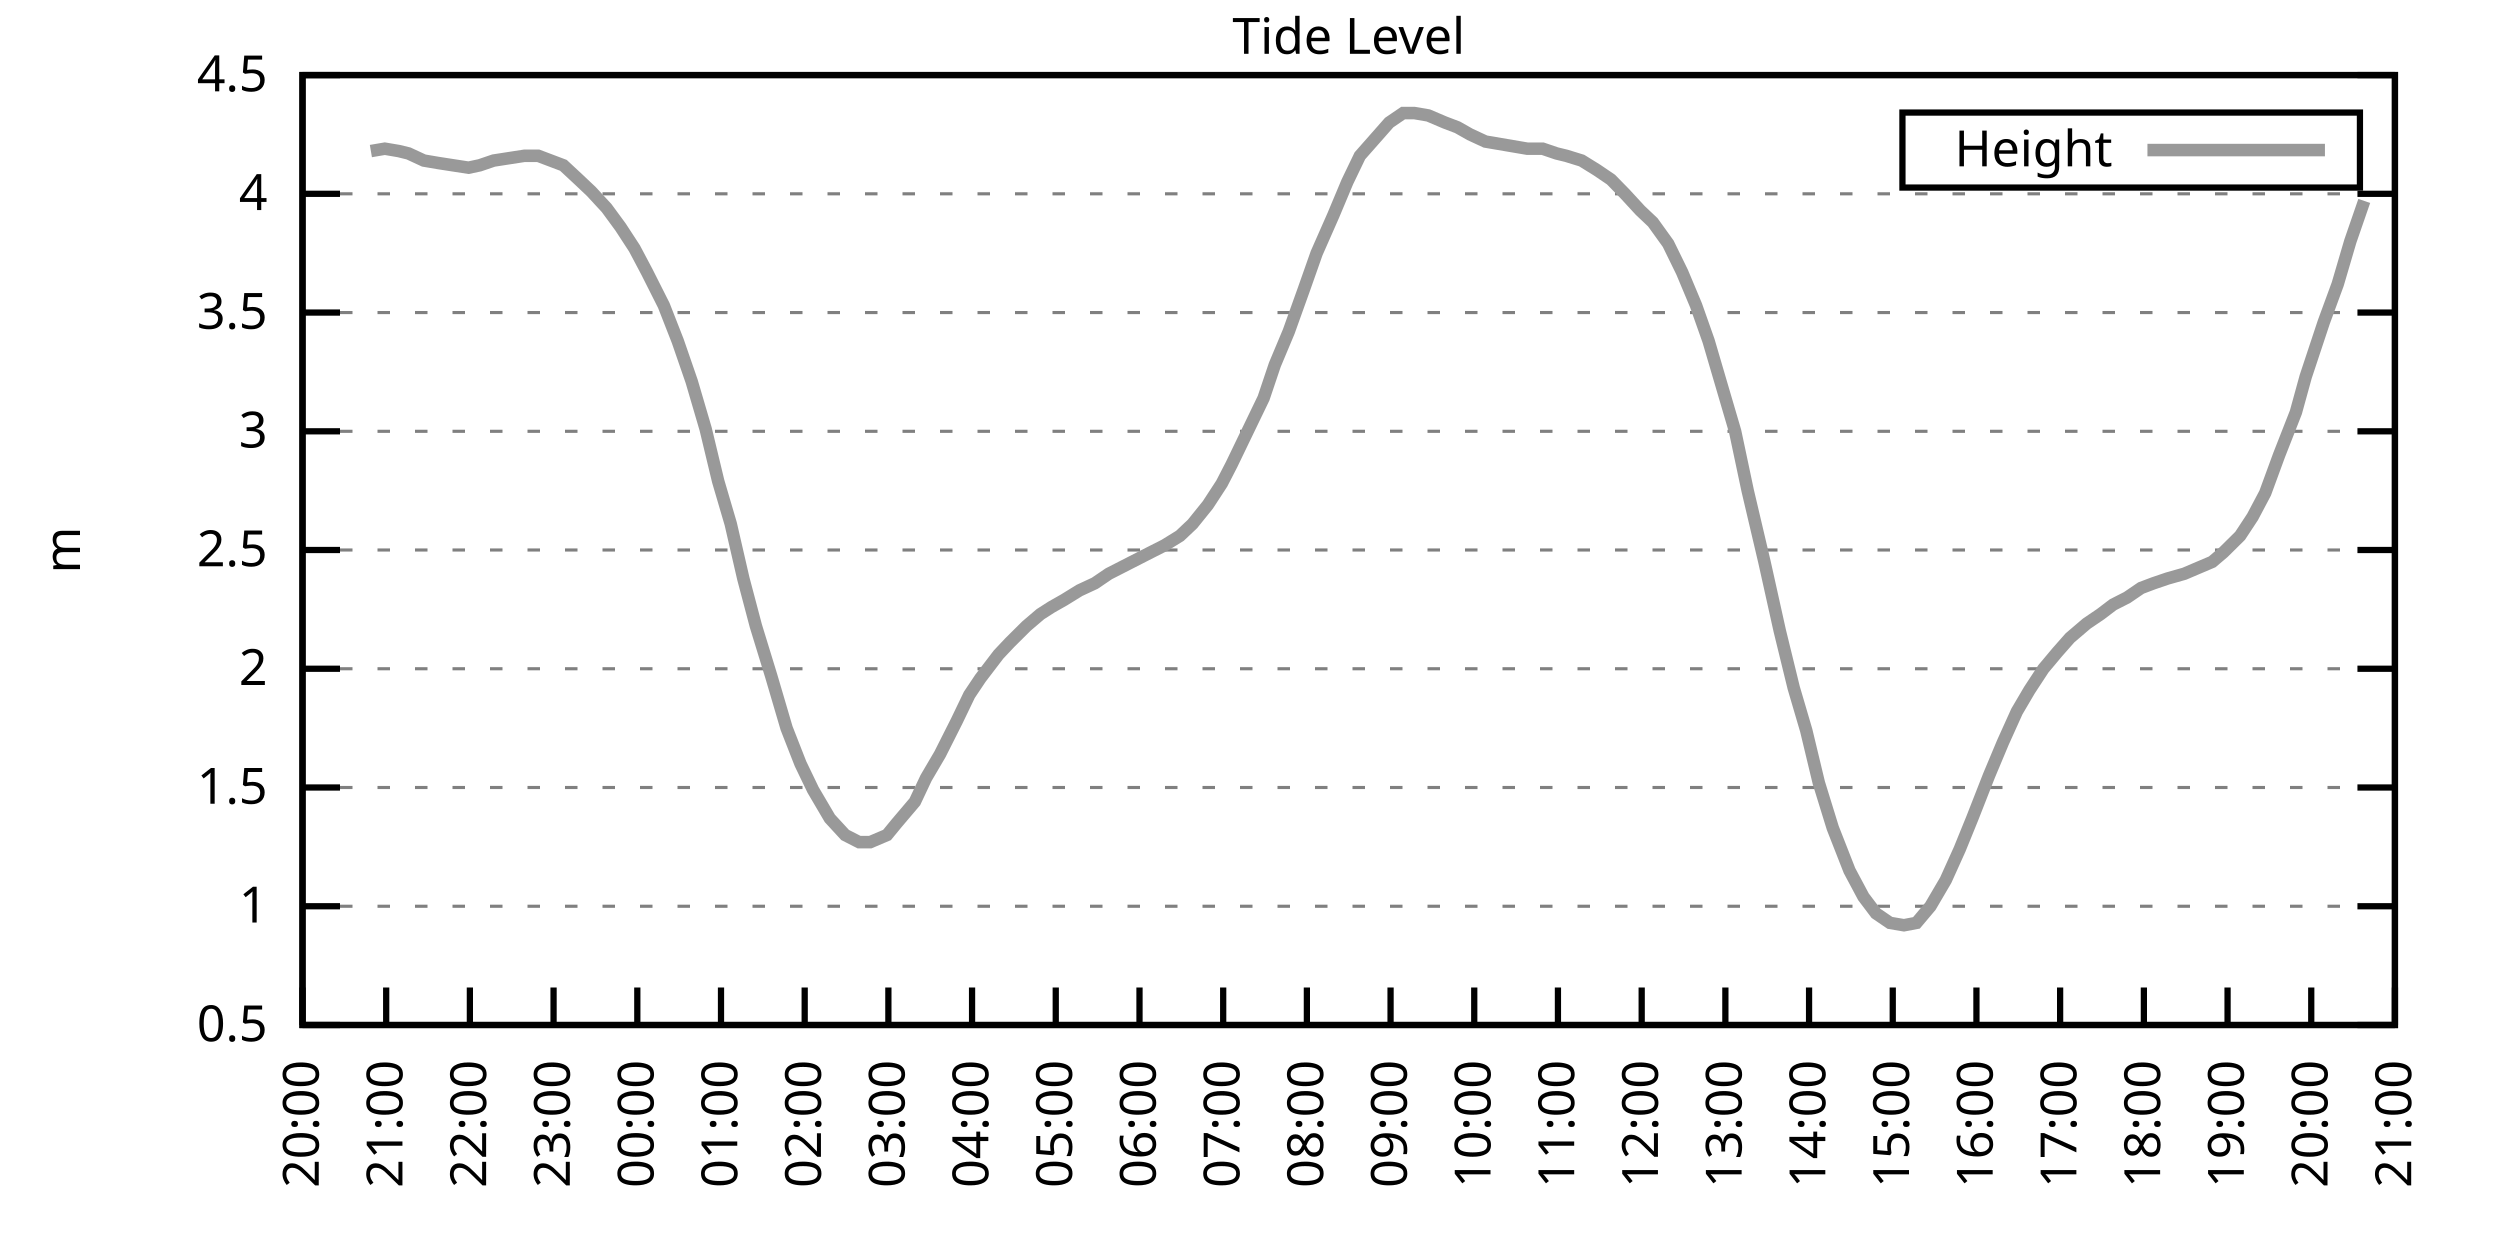
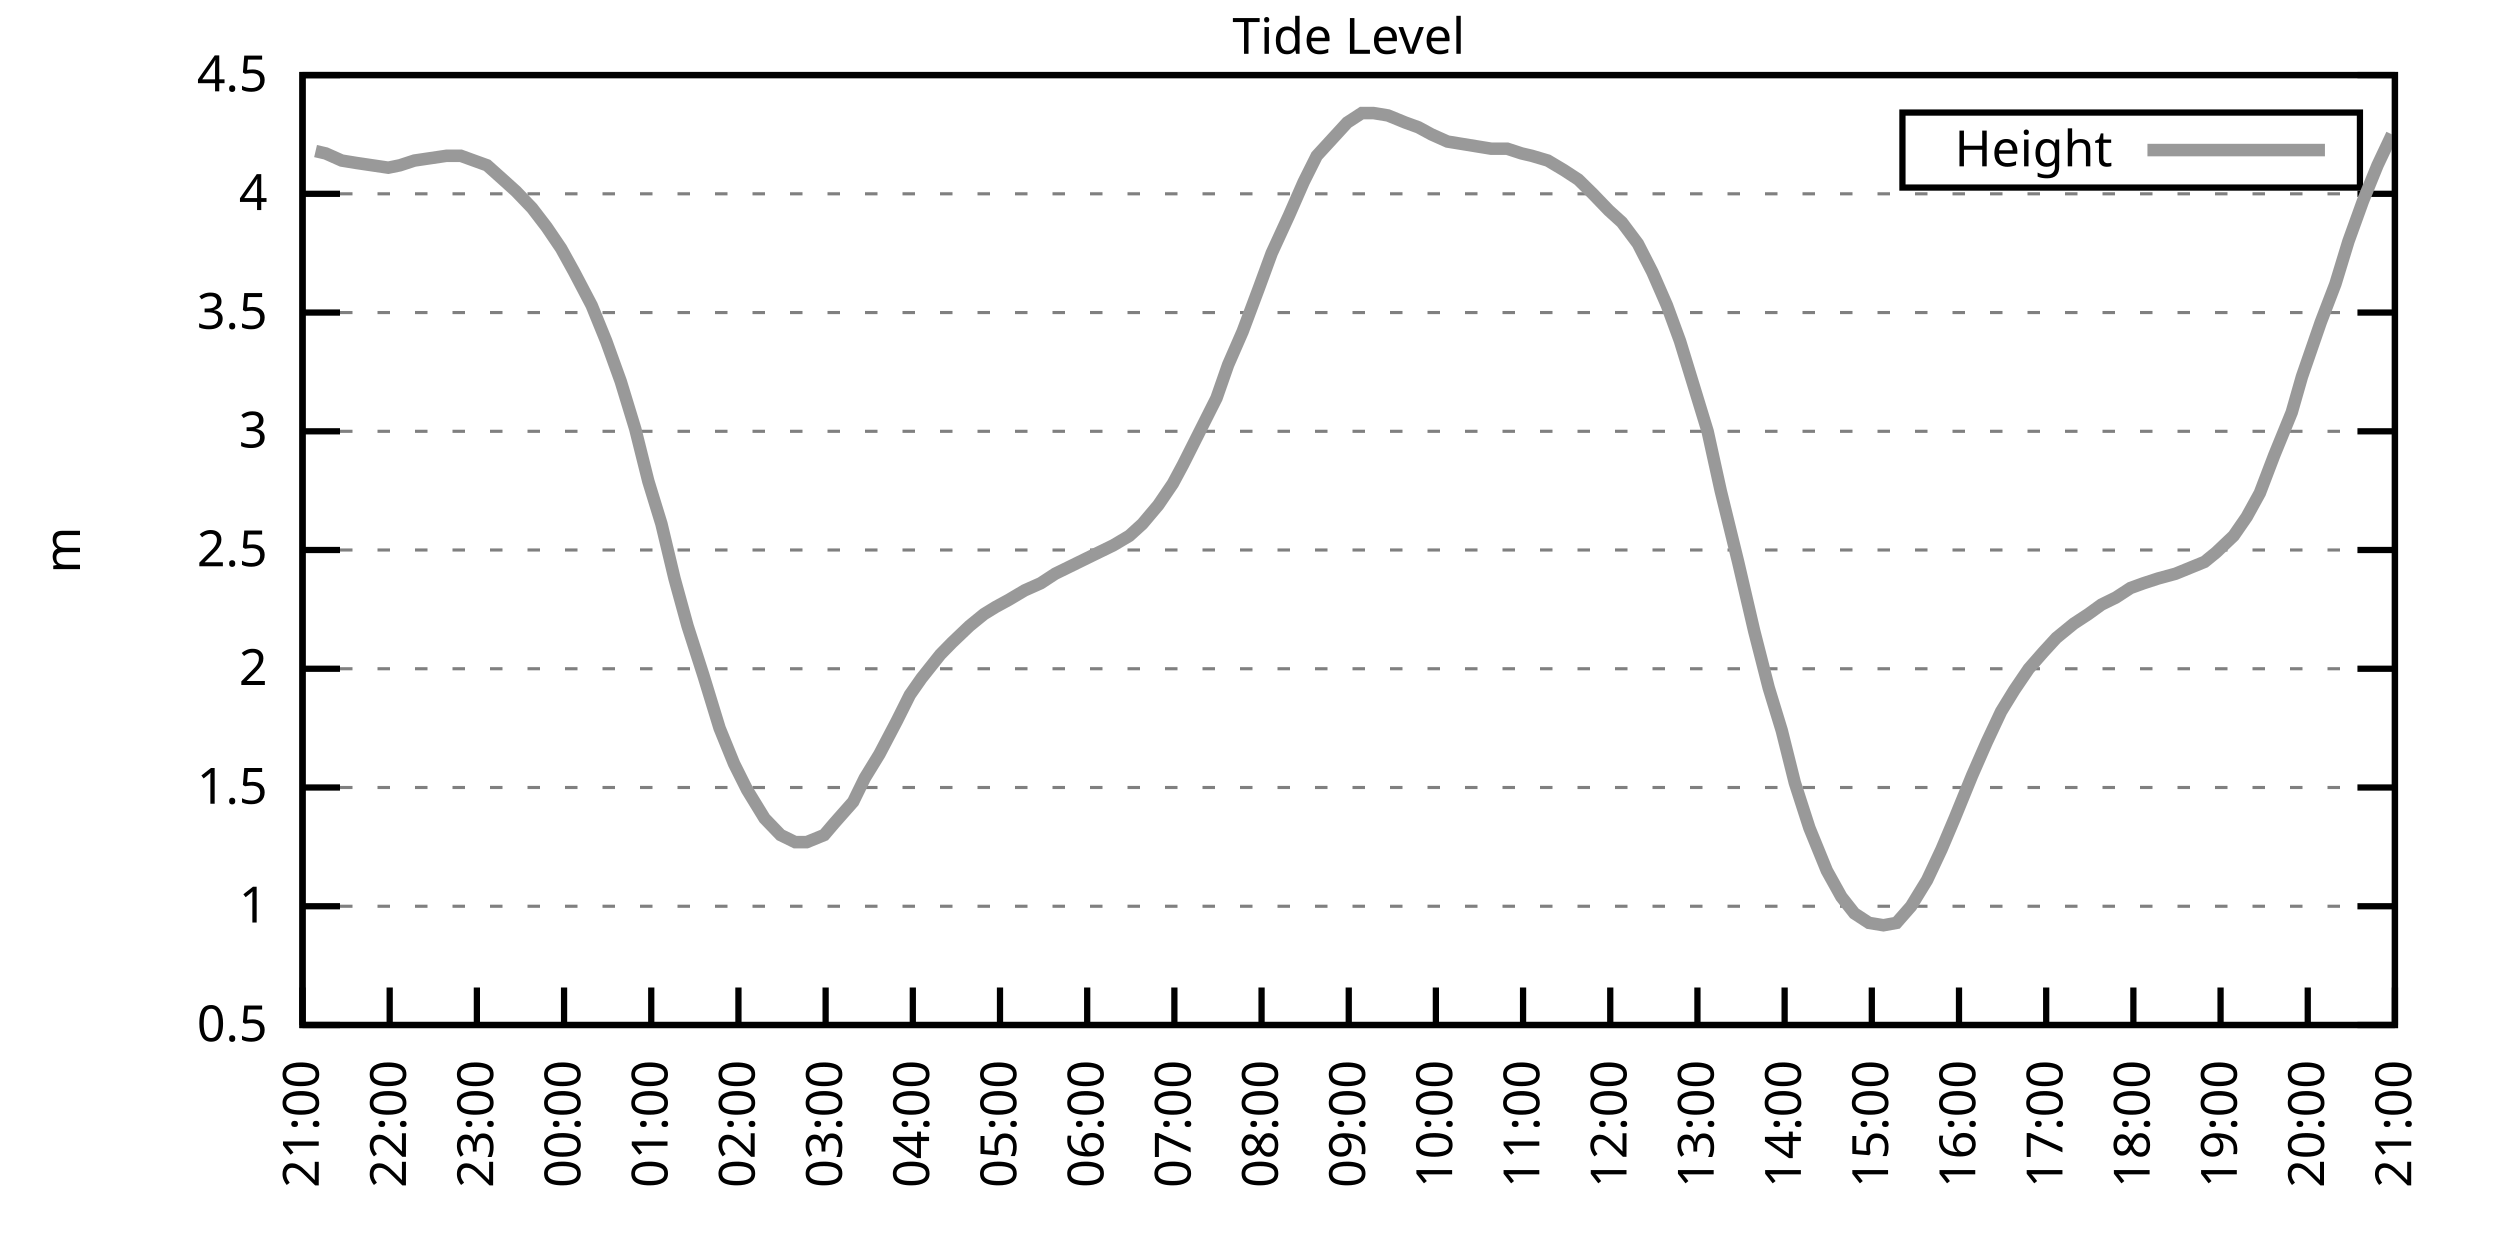
<svg xmlns="http://www.w3.org/2000/svg" xmlns:xlink="http://www.w3.org/1999/xlink" width="400" height="200" viewBox="0 0 400 200">
  <g id="gnuplot_canvas">
    <rect x="0" y="0" width="400" height="200" fill="none" />
    <defs>
      <circle id="gpDot" r="0.5" stroke-width="0.5" stroke="currentColor" />
      <path id="gpPt0" stroke-width="0.333" stroke="currentColor" d="M-1,0 h2 M0,-1 v2" />
      <path id="gpPt1" stroke-width="0.333" stroke="currentColor" d="M-1,-1 L1,1 M1,-1 L-1,1" />
      <path id="gpPt2" stroke-width="0.333" stroke="currentColor" d="M-1,0 L1,0 M0,-1 L0,1 M-1,-1 L1,1 M-1,1 L1,-1" />
      <rect id="gpPt3" stroke-width="0.333" stroke="currentColor" x="-1" y="-1" width="2" height="2" />
      <rect id="gpPt4" stroke-width="0.333" stroke="currentColor" fill="currentColor" x="-1" y="-1" width="2" height="2" />
      <circle id="gpPt5" stroke-width="0.333" stroke="currentColor" cx="0" cy="0" r="1" />
      <use xlink:href="#gpPt5" id="gpPt6" fill="currentColor" stroke="none" />
      <path id="gpPt7" stroke-width="0.333" stroke="currentColor" d="M0,-1.33 L-1.33,0.67 L1.33,0.67 z" />
      <use xlink:href="#gpPt7" id="gpPt8" fill="currentColor" stroke="none" />
      <use xlink:href="#gpPt7" id="gpPt9" stroke="currentColor" transform="rotate(180)" />
      <use xlink:href="#gpPt9" id="gpPt10" fill="currentColor" stroke="none" />
      <use xlink:href="#gpPt3" id="gpPt11" stroke="currentColor" transform="rotate(45)" />
      <use xlink:href="#gpPt11" id="gpPt12" fill="currentColor" stroke="none" />
      <path id="gpPt13" stroke-width="0.333" stroke="currentColor" d="M0,1.330 L1.265,0.411 L0.782,-1.067 L-0.782,-1.076 L-1.265,0.411 z" />
      <use xlink:href="#gpPt13" id="gpPt14" fill="currentColor" stroke="none" />
      <filter id="textbox" filterUnits="objectBoundingBox" x="0" y="0" height="1" width="1">
        <feFlood flood-color="white" flood-opacity="1" result="bgnd" />
        <feComposite in="SourceGraphic" in2="bgnd" operator="atop" />
      </filter>
      <filter id="greybox" filterUnits="objectBoundingBox" x="0" y="0" height="1" width="1">
        <feFlood flood-color="lightgrey" flood-opacity="1" result="grey" />
        <feComposite in="SourceGraphic" in2="grey" operator="atop" />
      </filter>
    </defs>
    <g fill="none" color="white" stroke="currentColor" stroke-width="1.00" stroke-linecap="butt" stroke-linejoin="miter">
</g>
    <g fill="none" color="black" stroke="currentColor" stroke-width="1.00" stroke-linecap="butt" stroke-linejoin="miter">
      <g stroke="none" shape-rendering="crispEdges">
        <polygon fill="rgb(255, 255, 255)" points="48.40,164.00 383.18,164.00 383.18,12.02 48.40,12.02 " />
      </g>
    </g>
    <g fill="none" color="black" stroke="currentColor" stroke-width="1.00" stroke-linecap="butt" stroke-linejoin="miter">
</g>
    <g fill="none" color="black" stroke="black" stroke-width="0.50" stroke-linecap="butt" stroke-linejoin="miter">
</g>
    <g fill="none" color="gray" stroke="currentColor" stroke-width="0.50" stroke-linecap="butt" stroke-linejoin="miter">
      <path stroke="gray" stroke-dasharray="2,4" class="gridline" d="M48.40,164.00 L383.19,164.00  " />
    </g>
    <g fill="none" color="gray" stroke="gray" stroke-width="1.00" stroke-linecap="butt" stroke-linejoin="miter">
</g>
    <g fill="none" color="black" stroke="currentColor" stroke-width="1.00" stroke-linecap="butt" stroke-linejoin="miter">
      <path stroke="black" d="M48.40,164.00 L54.40,164.00 M383.19,164.00 L377.19,164.00  " />
      <g transform="translate(42.80,166.60)" stroke="none" fill="black" font-family="Sans" font-size="8.00" text-anchor="end">
        <text>
          <tspan font-family="Sans"> 0.5</tspan>
        </text>
      </g>
    </g>
    <g fill="none" color="black" stroke="currentColor" stroke-width="1.00" stroke-linecap="butt" stroke-linejoin="miter">
</g>
    <g fill="none" color="black" stroke="black" stroke-width="0.50" stroke-linecap="butt" stroke-linejoin="miter">
</g>
    <g fill="none" color="gray" stroke="currentColor" stroke-width="0.50" stroke-linecap="butt" stroke-linejoin="miter">
      <path stroke="gray" stroke-dasharray="2,4" class="gridline" d="M48.40,145.00 L383.19,145.00  " />
    </g>
    <g fill="none" color="gray" stroke="gray" stroke-width="1.00" stroke-linecap="butt" stroke-linejoin="miter">
</g>
    <g fill="none" color="black" stroke="currentColor" stroke-width="1.00" stroke-linecap="butt" stroke-linejoin="miter">
      <path stroke="black" d="M48.40,145.00 L54.40,145.00 M383.19,145.00 L377.19,145.00  " />
      <g transform="translate(42.80,147.60)" stroke="none" fill="black" font-family="Sans" font-size="8.00" text-anchor="end">
        <text>
          <tspan font-family="Sans"> 1</tspan>
        </text>
      </g>
    </g>
    <g fill="none" color="black" stroke="currentColor" stroke-width="1.00" stroke-linecap="butt" stroke-linejoin="miter">
</g>
    <g fill="none" color="black" stroke="black" stroke-width="0.50" stroke-linecap="butt" stroke-linejoin="miter">
</g>
    <g fill="none" color="gray" stroke="currentColor" stroke-width="0.50" stroke-linecap="butt" stroke-linejoin="miter">
      <path stroke="gray" stroke-dasharray="2,4" class="gridline" d="M48.40,126.00 L383.19,126.00  " />
    </g>
    <g fill="none" color="gray" stroke="gray" stroke-width="1.00" stroke-linecap="butt" stroke-linejoin="miter">
</g>
    <g fill="none" color="black" stroke="currentColor" stroke-width="1.00" stroke-linecap="butt" stroke-linejoin="miter">
      <path stroke="black" d="M48.40,126.00 L54.40,126.00 M383.19,126.00 L377.19,126.00  " />
      <g transform="translate(42.80,128.60)" stroke="none" fill="black" font-family="Sans" font-size="8.00" text-anchor="end">
        <text>
          <tspan font-family="Sans"> 1.5</tspan>
        </text>
      </g>
    </g>
    <g fill="none" color="black" stroke="currentColor" stroke-width="1.00" stroke-linecap="butt" stroke-linejoin="miter">
</g>
    <g fill="none" color="black" stroke="black" stroke-width="0.50" stroke-linecap="butt" stroke-linejoin="miter">
</g>
    <g fill="none" color="gray" stroke="currentColor" stroke-width="0.50" stroke-linecap="butt" stroke-linejoin="miter">
      <path stroke="gray" stroke-dasharray="2,4" class="gridline" d="M48.40,107.00 L383.19,107.00  " />
    </g>
    <g fill="none" color="gray" stroke="gray" stroke-width="1.00" stroke-linecap="butt" stroke-linejoin="miter">
</g>
    <g fill="none" color="black" stroke="currentColor" stroke-width="1.00" stroke-linecap="butt" stroke-linejoin="miter">
      <path stroke="black" d="M48.40,107.00 L54.40,107.00 M383.19,107.00 L377.19,107.00  " />
      <g transform="translate(42.80,109.60)" stroke="none" fill="black" font-family="Sans" font-size="8.00" text-anchor="end">
        <text>
          <tspan font-family="Sans"> 2</tspan>
        </text>
      </g>
    </g>
    <g fill="none" color="black" stroke="currentColor" stroke-width="1.00" stroke-linecap="butt" stroke-linejoin="miter">
</g>
    <g fill="none" color="black" stroke="black" stroke-width="0.50" stroke-linecap="butt" stroke-linejoin="miter">
</g>
    <g fill="none" color="gray" stroke="currentColor" stroke-width="0.50" stroke-linecap="butt" stroke-linejoin="miter">
      <path stroke="gray" stroke-dasharray="2,4" class="gridline" d="M48.40,88.00 L383.19,88.00  " />
    </g>
    <g fill="none" color="gray" stroke="gray" stroke-width="1.00" stroke-linecap="butt" stroke-linejoin="miter">
</g>
    <g fill="none" color="black" stroke="currentColor" stroke-width="1.00" stroke-linecap="butt" stroke-linejoin="miter">
      <path stroke="black" d="M48.40,88.00 L54.40,88.00 M383.19,88.00 L377.19,88.00  " />
      <g transform="translate(42.80,90.60)" stroke="none" fill="black" font-family="Sans" font-size="8.00" text-anchor="end">
        <text>
          <tspan font-family="Sans"> 2.5</tspan>
        </text>
      </g>
    </g>
    <g fill="none" color="black" stroke="currentColor" stroke-width="1.00" stroke-linecap="butt" stroke-linejoin="miter">
</g>
    <g fill="none" color="black" stroke="black" stroke-width="0.50" stroke-linecap="butt" stroke-linejoin="miter">
</g>
    <g fill="none" color="gray" stroke="currentColor" stroke-width="0.50" stroke-linecap="butt" stroke-linejoin="miter">
      <path stroke="gray" stroke-dasharray="2,4" class="gridline" d="M48.40,69.01 L383.19,69.01  " />
    </g>
    <g fill="none" color="gray" stroke="gray" stroke-width="1.00" stroke-linecap="butt" stroke-linejoin="miter">
</g>
    <g fill="none" color="black" stroke="currentColor" stroke-width="1.00" stroke-linecap="butt" stroke-linejoin="miter">
      <path stroke="black" d="M48.40,69.01 L54.40,69.01 M383.19,69.01 L377.19,69.01  " />
      <g transform="translate(42.80,71.61)" stroke="none" fill="black" font-family="Sans" font-size="8.00" text-anchor="end">
        <text>
          <tspan font-family="Sans"> 3</tspan>
        </text>
      </g>
    </g>
    <g fill="none" color="black" stroke="currentColor" stroke-width="1.00" stroke-linecap="butt" stroke-linejoin="miter">
</g>
    <g fill="none" color="black" stroke="black" stroke-width="0.50" stroke-linecap="butt" stroke-linejoin="miter">
</g>
    <g fill="none" color="gray" stroke="currentColor" stroke-width="0.50" stroke-linecap="butt" stroke-linejoin="miter">
      <path stroke="gray" stroke-dasharray="2,4" class="gridline" d="M48.40,50.01 L383.19,50.01  " />
    </g>
    <g fill="none" color="gray" stroke="gray" stroke-width="1.00" stroke-linecap="butt" stroke-linejoin="miter">
</g>
    <g fill="none" color="black" stroke="currentColor" stroke-width="1.00" stroke-linecap="butt" stroke-linejoin="miter">
      <path stroke="black" d="M48.40,50.01 L54.40,50.01 M383.19,50.01 L377.19,50.01  " />
      <g transform="translate(42.80,52.61)" stroke="none" fill="black" font-family="Sans" font-size="8.00" text-anchor="end">
        <text>
          <tspan font-family="Sans"> 3.5</tspan>
        </text>
      </g>
    </g>
    <g fill="none" color="black" stroke="currentColor" stroke-width="1.00" stroke-linecap="butt" stroke-linejoin="miter">
</g>
    <g fill="none" color="black" stroke="black" stroke-width="0.50" stroke-linecap="butt" stroke-linejoin="miter">
</g>
    <g fill="none" color="gray" stroke="currentColor" stroke-width="0.50" stroke-linecap="butt" stroke-linejoin="miter">
      <path stroke="gray" stroke-dasharray="2,4" class="gridline" d="M48.40,31.01 L383.19,31.01  " />
    </g>
    <g fill="none" color="gray" stroke="gray" stroke-width="1.00" stroke-linecap="butt" stroke-linejoin="miter">
</g>
    <g fill="none" color="black" stroke="currentColor" stroke-width="1.00" stroke-linecap="butt" stroke-linejoin="miter">
      <path stroke="black" d="M48.40,31.01 L54.40,31.01 M383.19,31.01 L377.19,31.01  " />
      <g transform="translate(42.80,33.61)" stroke="none" fill="black" font-family="Sans" font-size="8.00" text-anchor="end">
        <text>
          <tspan font-family="Sans"> 4</tspan>
        </text>
      </g>
    </g>
    <g fill="none" color="black" stroke="currentColor" stroke-width="1.00" stroke-linecap="butt" stroke-linejoin="miter">
</g>
    <g fill="none" color="black" stroke="black" stroke-width="0.50" stroke-linecap="butt" stroke-linejoin="miter">
</g>
    <g fill="none" color="gray" stroke="currentColor" stroke-width="0.50" stroke-linecap="butt" stroke-linejoin="miter">
      <path stroke="gray" stroke-dasharray="2,4" class="gridline" d="M48.40,12.01 L383.19,12.01  " />
    </g>
    <g fill="none" color="gray" stroke="gray" stroke-width="1.00" stroke-linecap="butt" stroke-linejoin="miter">
</g>
    <g fill="none" color="black" stroke="currentColor" stroke-width="1.00" stroke-linecap="butt" stroke-linejoin="miter">
      <path stroke="black" d="M48.40,12.01 L54.40,12.01 M383.19,12.01 L377.19,12.01  " />
      <g transform="translate(42.80,14.61)" stroke="none" fill="black" font-family="Sans" font-size="8.00" text-anchor="end">
        <text>
          <tspan font-family="Sans"> 4.5</tspan>
        </text>
      </g>
    </g>
    <g fill="none" color="black" stroke="currentColor" stroke-width="1.00" stroke-linecap="butt" stroke-linejoin="miter">
      <path stroke="black" d="M48.40,164.00 L48.40,158.00  " />
      <g transform="translate(51.00,169.60) rotate(270.00)" stroke="none" fill="black" font-family="Sans" font-size="8.00" text-anchor="end">
        <text>
-           <tspan font-family="Sans">20:00</tspan>
-         </text>
-       </g>
-     </g>
-     <g fill="none" color="black" stroke="currentColor" stroke-width="1.00" stroke-linecap="butt" stroke-linejoin="miter">
-       <path stroke="black" d="M61.79,164.00 L61.79,158.00  " />
-       <g transform="translate(64.39,169.60) rotate(270.00)" stroke="none" fill="black" font-family="Sans" font-size="8.00" text-anchor="end">
-         <text>
          <tspan font-family="Sans">21:00</tspan>
        </text>
      </g>
    </g>
    <g fill="none" color="black" stroke="currentColor" stroke-width="1.00" stroke-linecap="butt" stroke-linejoin="miter">
-       <path stroke="black" d="M75.18,164.00 L75.18,158.00  " />
-       <g transform="translate(77.78,169.60) rotate(270.00)" stroke="none" fill="black" font-family="Sans" font-size="8.00" text-anchor="end">
+       <path stroke="black" d="M62.35,164.00 L62.35,158.00  " />
+       <g transform="translate(64.95,169.60) rotate(270.00)" stroke="none" fill="black" font-family="Sans" font-size="8.00" text-anchor="end">
        <text>
          <tspan font-family="Sans">22:00</tspan>
        </text>
      </g>
    </g>
    <g fill="none" color="black" stroke="currentColor" stroke-width="1.00" stroke-linecap="butt" stroke-linejoin="miter">
-       <path stroke="black" d="M88.57,164.00 L88.57,158.00  " />
-       <g transform="translate(91.17,169.60) rotate(270.00)" stroke="none" fill="black" font-family="Sans" font-size="8.00" text-anchor="end">
+       <path stroke="black" d="M76.30,164.00 L76.30,158.00  " />
+       <g transform="translate(78.90,169.60) rotate(270.00)" stroke="none" fill="black" font-family="Sans" font-size="8.00" text-anchor="end">
        <text>
          <tspan font-family="Sans">23:00</tspan>
        </text>
      </g>
    </g>
    <g fill="none" color="black" stroke="currentColor" stroke-width="1.00" stroke-linecap="butt" stroke-linejoin="miter">
-       <path stroke="black" d="M101.97,164.00 L101.97,158.00  " />
-       <g transform="translate(104.57,169.60) rotate(270.00)" stroke="none" fill="black" font-family="Sans" font-size="8.00" text-anchor="end">
+       <path stroke="black" d="M90.25,164.00 L90.25,158.00  " />
+       <g transform="translate(92.85,169.60) rotate(270.00)" stroke="none" fill="black" font-family="Sans" font-size="8.00" text-anchor="end">
        <text>
          <tspan font-family="Sans">00:00</tspan>
        </text>
      </g>
    </g>
    <g fill="none" color="black" stroke="currentColor" stroke-width="1.00" stroke-linecap="butt" stroke-linejoin="miter">
-       <path stroke="black" d="M115.36,164.00 L115.36,158.00  " />
-       <g transform="translate(117.96,169.60) rotate(270.00)" stroke="none" fill="black" font-family="Sans" font-size="8.00" text-anchor="end">
+       <path stroke="black" d="M104.20,164.00 L104.20,158.00  " />
+       <g transform="translate(106.80,169.60) rotate(270.00)" stroke="none" fill="black" font-family="Sans" font-size="8.00" text-anchor="end">
        <text>
          <tspan font-family="Sans">01:00</tspan>
        </text>
      </g>
    </g>
    <g fill="none" color="black" stroke="currentColor" stroke-width="1.00" stroke-linecap="butt" stroke-linejoin="miter">
-       <path stroke="black" d="M128.75,164.00 L128.75,158.00  " />
-       <g transform="translate(131.35,169.60) rotate(270.00)" stroke="none" fill="black" font-family="Sans" font-size="8.00" text-anchor="end">
+       <path stroke="black" d="M118.15,164.00 L118.15,158.00  " />
+       <g transform="translate(120.75,169.60) rotate(270.00)" stroke="none" fill="black" font-family="Sans" font-size="8.00" text-anchor="end">
        <text>
          <tspan font-family="Sans">02:00</tspan>
        </text>
      </g>
    </g>
    <g fill="none" color="black" stroke="currentColor" stroke-width="1.00" stroke-linecap="butt" stroke-linejoin="miter">
-       <path stroke="black" d="M142.14,164.00 L142.14,158.00  " />
-       <g transform="translate(144.74,169.60) rotate(270.00)" stroke="none" fill="black" font-family="Sans" font-size="8.00" text-anchor="end">
+       <path stroke="black" d="M132.10,164.00 L132.10,158.00  " />
+       <g transform="translate(134.70,169.60) rotate(270.00)" stroke="none" fill="black" font-family="Sans" font-size="8.00" text-anchor="end">
        <text>
          <tspan font-family="Sans">03:00</tspan>
        </text>
      </g>
    </g>
    <g fill="none" color="black" stroke="currentColor" stroke-width="1.00" stroke-linecap="butt" stroke-linejoin="miter">
-       <path stroke="black" d="M155.53,164.00 L155.53,158.00  " />
-       <g transform="translate(158.13,169.60) rotate(270.00)" stroke="none" fill="black" font-family="Sans" font-size="8.00" text-anchor="end">
+       <path stroke="black" d="M146.05,164.00 L146.05,158.00  " />
+       <g transform="translate(148.65,169.60) rotate(270.00)" stroke="none" fill="black" font-family="Sans" font-size="8.00" text-anchor="end">
        <text>
          <tspan font-family="Sans">04:00</tspan>
        </text>
      </g>
    </g>
    <g fill="none" color="black" stroke="currentColor" stroke-width="1.00" stroke-linecap="butt" stroke-linejoin="miter">
-       <path stroke="black" d="M168.92,164.00 L168.92,158.00  " />
-       <g transform="translate(171.52,169.60) rotate(270.00)" stroke="none" fill="black" font-family="Sans" font-size="8.00" text-anchor="end">
+       <path stroke="black" d="M160.00,164.00 L160.00,158.00  " />
+       <g transform="translate(162.60,169.60) rotate(270.00)" stroke="none" fill="black" font-family="Sans" font-size="8.00" text-anchor="end">
        <text>
          <tspan font-family="Sans">05:00</tspan>
        </text>
      </g>
    </g>
    <g fill="none" color="black" stroke="currentColor" stroke-width="1.00" stroke-linecap="butt" stroke-linejoin="miter">
-       <path stroke="black" d="M182.32,164.00 L182.32,158.00  " />
-       <g transform="translate(184.92,169.60) rotate(270.00)" stroke="none" fill="black" font-family="Sans" font-size="8.00" text-anchor="end">
+       <path stroke="black" d="M173.95,164.00 L173.95,158.00  " />
+       <g transform="translate(176.55,169.60) rotate(270.00)" stroke="none" fill="black" font-family="Sans" font-size="8.00" text-anchor="end">
        <text>
          <tspan font-family="Sans">06:00</tspan>
        </text>
      </g>
    </g>
    <g fill="none" color="black" stroke="currentColor" stroke-width="1.00" stroke-linecap="butt" stroke-linejoin="miter">
-       <path stroke="black" d="M195.71,164.00 L195.71,158.00  " />
-       <g transform="translate(198.31,169.60) rotate(270.00)" stroke="none" fill="black" font-family="Sans" font-size="8.00" text-anchor="end">
+       <path stroke="black" d="M187.90,164.00 L187.90,158.00  " />
+       <g transform="translate(190.50,169.60) rotate(270.00)" stroke="none" fill="black" font-family="Sans" font-size="8.00" text-anchor="end">
        <text>
          <tspan font-family="Sans">07:00</tspan>
        </text>
      </g>
    </g>
    <g fill="none" color="black" stroke="currentColor" stroke-width="1.00" stroke-linecap="butt" stroke-linejoin="miter">
-       <path stroke="black" d="M209.10,164.00 L209.10,158.00  " />
-       <g transform="translate(211.70,169.60) rotate(270.00)" stroke="none" fill="black" font-family="Sans" font-size="8.00" text-anchor="end">
+       <path stroke="black" d="M201.85,164.00 L201.85,158.00  " />
+       <g transform="translate(204.45,169.60) rotate(270.00)" stroke="none" fill="black" font-family="Sans" font-size="8.00" text-anchor="end">
        <text>
          <tspan font-family="Sans">08:00</tspan>
        </text>
      </g>
    </g>
    <g fill="none" color="black" stroke="currentColor" stroke-width="1.00" stroke-linecap="butt" stroke-linejoin="miter">
-       <path stroke="black" d="M222.49,164.00 L222.49,158.00  " />
-       <g transform="translate(225.09,169.60) rotate(270.00)" stroke="none" fill="black" font-family="Sans" font-size="8.00" text-anchor="end">
+       <path stroke="black" d="M215.80,164.00 L215.80,158.00  " />
+       <g transform="translate(218.40,169.60) rotate(270.00)" stroke="none" fill="black" font-family="Sans" font-size="8.00" text-anchor="end">
        <text>
          <tspan font-family="Sans">09:00</tspan>
        </text>
      </g>
    </g>
    <g fill="none" color="black" stroke="currentColor" stroke-width="1.00" stroke-linecap="butt" stroke-linejoin="miter">
-       <path stroke="black" d="M235.88,164.00 L235.88,158.00  " />
-       <g transform="translate(238.48,169.60) rotate(270.00)" stroke="none" fill="black" font-family="Sans" font-size="8.00" text-anchor="end">
+       <path stroke="black" d="M229.74,164.00 L229.74,158.00  " />
+       <g transform="translate(232.34,169.60) rotate(270.00)" stroke="none" fill="black" font-family="Sans" font-size="8.00" text-anchor="end">
        <text>
          <tspan font-family="Sans">10:00</tspan>
        </text>
      </g>
    </g>
    <g fill="none" color="black" stroke="currentColor" stroke-width="1.00" stroke-linecap="butt" stroke-linejoin="miter">
-       <path stroke="black" d="M249.27,164.00 L249.27,158.00  " />
-       <g transform="translate(251.87,169.60) rotate(270.00)" stroke="none" fill="black" font-family="Sans" font-size="8.00" text-anchor="end">
+       <path stroke="black" d="M243.69,164.00 L243.69,158.00  " />
+       <g transform="translate(246.29,169.60) rotate(270.00)" stroke="none" fill="black" font-family="Sans" font-size="8.00" text-anchor="end">
        <text>
          <tspan font-family="Sans">11:00</tspan>
        </text>
      </g>
    </g>
    <g fill="none" color="black" stroke="currentColor" stroke-width="1.00" stroke-linecap="butt" stroke-linejoin="miter">
-       <path stroke="black" d="M262.67,164.00 L262.67,158.00  " />
-       <g transform="translate(265.27,169.60) rotate(270.00)" stroke="none" fill="black" font-family="Sans" font-size="8.00" text-anchor="end">
+       <path stroke="black" d="M257.64,164.00 L257.64,158.00  " />
+       <g transform="translate(260.24,169.60) rotate(270.00)" stroke="none" fill="black" font-family="Sans" font-size="8.00" text-anchor="end">
        <text>
          <tspan font-family="Sans">12:00</tspan>
        </text>
      </g>
    </g>
    <g fill="none" color="black" stroke="currentColor" stroke-width="1.00" stroke-linecap="butt" stroke-linejoin="miter">
-       <path stroke="black" d="M276.06,164.00 L276.06,158.00  " />
-       <g transform="translate(278.66,169.60) rotate(270.00)" stroke="none" fill="black" font-family="Sans" font-size="8.00" text-anchor="end">
+       <path stroke="black" d="M271.59,164.00 L271.59,158.00  " />
+       <g transform="translate(274.19,169.60) rotate(270.00)" stroke="none" fill="black" font-family="Sans" font-size="8.00" text-anchor="end">
        <text>
          <tspan font-family="Sans">13:00</tspan>
        </text>
      </g>
    </g>
    <g fill="none" color="black" stroke="currentColor" stroke-width="1.00" stroke-linecap="butt" stroke-linejoin="miter">
-       <path stroke="black" d="M289.45,164.00 L289.45,158.00  " />
-       <g transform="translate(292.05,169.60) rotate(270.00)" stroke="none" fill="black" font-family="Sans" font-size="8.00" text-anchor="end">
+       <path stroke="black" d="M285.54,164.00 L285.54,158.00  " />
+       <g transform="translate(288.14,169.60) rotate(270.00)" stroke="none" fill="black" font-family="Sans" font-size="8.00" text-anchor="end">
        <text>
          <tspan font-family="Sans">14:00</tspan>
        </text>
      </g>
    </g>
    <g fill="none" color="black" stroke="currentColor" stroke-width="1.00" stroke-linecap="butt" stroke-linejoin="miter">
-       <path stroke="black" d="M302.84,164.00 L302.84,158.00  " />
-       <g transform="translate(305.44,169.60) rotate(270.00)" stroke="none" fill="black" font-family="Sans" font-size="8.00" text-anchor="end">
+       <path stroke="black" d="M299.49,164.00 L299.49,158.00  " />
+       <g transform="translate(302.09,169.60) rotate(270.00)" stroke="none" fill="black" font-family="Sans" font-size="8.00" text-anchor="end">
        <text>
          <tspan font-family="Sans">15:00</tspan>
        </text>
      </g>
    </g>
    <g fill="none" color="black" stroke="currentColor" stroke-width="1.00" stroke-linecap="butt" stroke-linejoin="miter">
-       <path stroke="black" d="M316.23,164.00 L316.23,158.00  " />
-       <g transform="translate(318.83,169.60) rotate(270.00)" stroke="none" fill="black" font-family="Sans" font-size="8.00" text-anchor="end">
+       <path stroke="black" d="M313.44,164.00 L313.44,158.00  " />
+       <g transform="translate(316.04,169.60) rotate(270.00)" stroke="none" fill="black" font-family="Sans" font-size="8.00" text-anchor="end">
        <text>
          <tspan font-family="Sans">16:00</tspan>
        </text>
      </g>
    </g>
    <g fill="none" color="black" stroke="currentColor" stroke-width="1.00" stroke-linecap="butt" stroke-linejoin="miter">
-       <path stroke="black" d="M329.62,164.00 L329.62,158.00  " />
-       <g transform="translate(332.22,169.60) rotate(270.00)" stroke="none" fill="black" font-family="Sans" font-size="8.00" text-anchor="end">
+       <path stroke="black" d="M327.39,164.00 L327.39,158.00  " />
+       <g transform="translate(329.99,169.60) rotate(270.00)" stroke="none" fill="black" font-family="Sans" font-size="8.00" text-anchor="end">
        <text>
          <tspan font-family="Sans">17:00</tspan>
        </text>
      </g>
    </g>
    <g fill="none" color="black" stroke="currentColor" stroke-width="1.00" stroke-linecap="butt" stroke-linejoin="miter">
-       <path stroke="black" d="M343.02,164.00 L343.02,158.00  " />
-       <g transform="translate(345.62,169.60) rotate(270.00)" stroke="none" fill="black" font-family="Sans" font-size="8.00" text-anchor="end">
+       <path stroke="black" d="M341.34,164.00 L341.34,158.00  " />
+       <g transform="translate(343.94,169.60) rotate(270.00)" stroke="none" fill="black" font-family="Sans" font-size="8.00" text-anchor="end">
        <text>
          <tspan font-family="Sans">18:00</tspan>
        </text>
      </g>
    </g>
    <g fill="none" color="black" stroke="currentColor" stroke-width="1.00" stroke-linecap="butt" stroke-linejoin="miter">
-       <path stroke="black" d="M356.41,164.00 L356.41,158.00  " />
-       <g transform="translate(359.01,169.60) rotate(270.00)" stroke="none" fill="black" font-family="Sans" font-size="8.00" text-anchor="end">
+       <path stroke="black" d="M355.29,164.00 L355.29,158.00  " />
+       <g transform="translate(357.89,169.60) rotate(270.00)" stroke="none" fill="black" font-family="Sans" font-size="8.00" text-anchor="end">
        <text>
          <tspan font-family="Sans">19:00</tspan>
        </text>
      </g>
    </g>
    <g fill="none" color="black" stroke="currentColor" stroke-width="1.00" stroke-linecap="butt" stroke-linejoin="miter">
-       <path stroke="black" d="M369.80,164.00 L369.80,158.00  " />
-       <g transform="translate(372.40,169.60) rotate(270.00)" stroke="none" fill="black" font-family="Sans" font-size="8.00" text-anchor="end">
+       <path stroke="black" d="M369.24,164.00 L369.24,158.00  " />
+       <g transform="translate(371.84,169.60) rotate(270.00)" stroke="none" fill="black" font-family="Sans" font-size="8.00" text-anchor="end">
        <text>
          <tspan font-family="Sans">20:00</tspan>
        </text>
      </g>
    </g>
    <g fill="none" color="black" stroke="currentColor" stroke-width="1.00" stroke-linecap="butt" stroke-linejoin="miter">
      <path stroke="black" d="M383.19,164.00 L383.19,158.00  " />
      <g transform="translate(385.79,169.60) rotate(270.00)" stroke="none" fill="black" font-family="Sans" font-size="8.00" text-anchor="end">
        <text>
          <tspan font-family="Sans">21:00</tspan>
        </text>
      </g>
    </g>
    <g fill="none" color="black" stroke="currentColor" stroke-width="1.00" stroke-linecap="butt" stroke-linejoin="miter">
</g>
    <g fill="none" color="black" stroke="currentColor" stroke-width="1.00" stroke-linecap="butt" stroke-linejoin="miter">
      <path stroke="black" d="M48.40,12.01 L48.40,164.00 L383.19,164.00 L383.19,12.01 L48.40,12.01 Z  " />
    </g>
    <g fill="none" color="black" stroke="currentColor" stroke-width="1.00" stroke-linecap="butt" stroke-linejoin="miter">
</g>
    <g fill="none" color="black" stroke="currentColor" stroke-width="1.00" stroke-linecap="butt" stroke-linejoin="miter">
      <path stroke="black" d="M304.39,30.01 L304.39,18.01 L377.59,18.01 L377.59,30.01 L304.39,30.01 Z  " />
    </g>
    <g id="Tide_level_plot_1">
      <g fill="none" color="white" stroke="black" stroke-width="2.00" stroke-linecap="butt" stroke-linejoin="miter">
</g>
      <g fill="none" color="black" stroke="currentColor" stroke-width="2.00" stroke-linecap="butt" stroke-linejoin="miter">
        <g transform="translate(337.99,26.61)" stroke="none" fill="black" font-family="Sans" font-size="8.00" text-anchor="end">
          <text>
            <tspan font-family="Sans">Height</tspan>
          </text>
        </g>
      </g>
      <g fill="none" color="black" stroke="currentColor" stroke-width="2.00" stroke-linecap="butt" stroke-linejoin="miter">
-         <path stroke="rgb(153, 153, 153)" d="M343.59,24.01 L371.99,24.01 M59.34,24.17 L61.57,23.79 L63.80,24.17 L65.36,24.55 L67.82,25.69 L70.05,26.07   L72.50,26.45 L74.96,26.83 L76.75,26.45 L78.98,25.69 L81.43,25.31 L83.89,24.93 L86.12,24.93 L88.13,25.69   L90.14,26.45 L92.59,28.73 L94.60,30.63 L97.06,33.29 L99.29,36.33 L101.52,39.75 L103.53,43.55 L106.21,48.87   L108.44,54.57 L110.67,61.03 L112.90,68.63 L114.91,76.99 L116.92,83.83 L118.93,92.56 L120.94,100.16 L123.39,108.14   L125.85,116.50 L128.08,122.20 L130.09,126.38 L132.77,130.94 L135.22,133.60 L137.45,134.74 L139.24,134.74 L141.92,133.60   L143.48,131.70 L146.38,128.28 L148.17,124.48 L150.40,120.68 L153.08,115.36 L155.09,111.18 L156.87,108.52 L159.77,104.72   L161.56,102.82 L164.24,100.16 L166.47,98.26 L168.25,97.12 L170.26,95.98 L172.72,94.46 L175.17,93.32 L177.41,91.80   L179.64,90.66 L181.87,89.52 L184.10,88.38 L186.33,87.25 L188.79,85.73 L190.80,83.83 L193.25,80.79 L195.48,77.37   L197.05,74.33 L202.18,63.69 L203.97,58.37 L206.20,53.05 L208.65,46.21 L210.66,40.51 L213.34,34.43 L215.57,29.11   L217.58,24.93 L222.27,19.61 L224.50,18.09 L226.29,18.09 L228.52,18.47 L231.20,19.61 L233.20,20.37 L235.21,21.51   L237.67,22.65 L239.90,23.03 L242.13,23.41 L244.36,23.79 L246.82,23.79 L249.05,24.55 L250.61,24.93 L253.07,25.69   L255.52,27.21 L257.76,28.73 L259.99,31.01 L262.44,33.67 L264.45,35.57 L266.91,38.99 L269.14,43.55 L271.37,48.87   L273.38,54.57 L275.61,62.17 L277.62,69.01 L279.63,78.51 L282.31,89.90 L284.76,100.92 L286.99,110.04 L289.00,116.88   L291.01,125.24 L293.24,132.46 L295.92,139.30 L298.15,143.48 L300.16,146.14 L302.39,147.66 L304.63,148.04 L306.63,147.66   L308.87,145.00 L311.32,140.82 L313.55,135.88 L315.56,130.94 L318.24,124.10 L320.47,118.78 L322.70,113.84 L324.71,110.42   L326.95,107.00 L329.18,104.34 L331.19,102.06 L333.86,99.78 L336.10,98.26 L338.10,96.74 L340.34,95.60 L342.57,94.08   L344.58,93.32 L346.81,92.56 L349.49,91.80 L351.27,91.04 L353.95,89.90 L355.74,88.38 L358.42,85.73 L360.42,82.69   L362.43,78.89 L364.66,72.81 L367.34,65.97 L368.91,60.27 L371.81,51.53 L374.04,45.45 L376.05,38.61 L378.28,32.15    " />
+         <path stroke="rgb(153, 153, 153)" d="M343.59,24.01 L371.99,24.01 M50.49,24.17 L52.12,24.55 L54.68,25.69 L57.00,26.07 L59.56,26.45 L62.12,26.83   L63.98,26.45 L66.30,25.69 L68.86,25.31 L71.42,24.93 L73.74,24.93 L75.83,25.69 L77.93,26.45 L80.48,28.73   L82.58,30.63 L85.13,33.29 L87.46,36.33 L89.78,39.75 L91.88,43.55 L94.67,48.87 L96.99,54.57 L99.32,61.03   L101.64,68.63 L103.73,76.99 L105.83,83.83 L107.92,92.56 L110.01,100.16 L112.57,108.14 L115.13,116.50 L117.45,122.20   L119.54,126.38 L122.33,130.94 L124.89,133.60 L127.22,134.74 L129.08,134.74 L131.87,133.60 L133.49,131.70 L136.51,128.28   L138.37,124.48 L140.70,120.68 L143.49,115.36 L145.58,111.18 L147.44,108.52 L150.46,104.72 L152.32,102.82 L155.11,100.16   L157.44,98.26 L159.30,97.12 L161.39,95.98 L163.95,94.46 L166.51,93.32 L168.83,91.80 L171.16,90.66 L173.48,89.52   L175.81,88.38 L178.13,87.25 L180.69,85.73 L182.78,83.83 L185.34,80.79 L187.66,77.37 L189.29,74.33 L194.64,63.69   L196.50,58.37 L198.82,53.05 L201.38,46.21 L203.47,40.51 L206.26,34.43 L208.59,29.11 L210.68,24.93 L215.56,19.61   L217.89,18.09 L219.75,18.09 L222.07,18.47 L224.86,19.61 L226.95,20.37 L229.05,21.51 L231.60,22.65 L233.93,23.03   L236.25,23.41 L238.58,23.79 L241.14,23.79 L243.46,24.55 L245.09,24.93 L247.65,25.69 L250.20,27.21 L252.53,28.73   L254.85,31.01 L257.41,33.67 L259.50,35.57 L262.06,38.99 L264.39,43.55 L266.71,48.87 L268.80,54.57 L271.13,62.17   L273.22,69.01 L275.31,78.51 L278.10,89.90 L280.66,100.92 L282.99,110.04 L285.08,116.88 L287.17,125.24 L289.50,132.46   L292.29,139.30 L294.61,143.48 L296.70,146.14 L299.03,147.66 L301.35,148.04 L303.44,147.66 L305.77,145.00 L308.33,140.82   L310.65,135.88 L312.74,130.94 L315.53,124.10 L317.86,118.78 L320.18,113.84 L322.28,110.42 L324.60,107.00 L326.93,104.34   L329.02,102.06 L331.81,99.78 L334.13,98.26 L336.23,96.74 L338.55,95.60 L340.88,94.08 L342.97,93.32 L345.29,92.56   L348.08,91.80 L349.94,91.04 L352.73,89.90 L354.59,88.38 L357.38,85.73 L359.48,82.69 L361.57,78.89 L363.89,72.81   L366.68,65.97 L368.31,60.27 L371.33,51.53 L373.66,45.45 L375.75,38.61 L378.08,32.15 L380.40,26.45 L382.73,21.51    " />
      </g>
    </g>
    <g fill="none" color="black" stroke="currentColor" stroke-width="2.00" stroke-linecap="butt" stroke-linejoin="miter">
</g>
    <g fill="none" color="black" stroke="black" stroke-width="1.00" stroke-linecap="butt" stroke-linejoin="miter">
</g>
    <g fill="none" color="black" stroke="currentColor" stroke-width="1.00" stroke-linecap="butt" stroke-linejoin="miter">
      <path stroke="black" d="M48.40,12.01 L48.40,164.00 L383.19,164.00 L383.19,12.01 L48.40,12.01 Z  " />
      <g transform="translate(12.80,88.01) rotate(270.00)" stroke="none" fill="black" font-family="Sans" font-size="8.00" text-anchor="middle">
        <text>
          <tspan font-family="Sans">m</tspan>
        </text>
      </g>
    </g>
    <g fill="none" color="black" stroke="currentColor" stroke-width="1.00" stroke-linecap="butt" stroke-linejoin="miter">
</g>
    <g fill="none" color="black" stroke="currentColor" stroke-width="1.00" stroke-linecap="butt" stroke-linejoin="miter">
      <g transform="translate(215.79,8.61)" stroke="none" fill="black" font-family="Sans" font-size="8.00" text-anchor="middle">
        <text>
          <tspan font-family="Sans">Tide Level</tspan>
        </text>
      </g>
    </g>
    <g fill="none" color="black" stroke="currentColor" stroke-width="1.00" stroke-linecap="butt" stroke-linejoin="miter">
</g>
  </g>
</svg>
